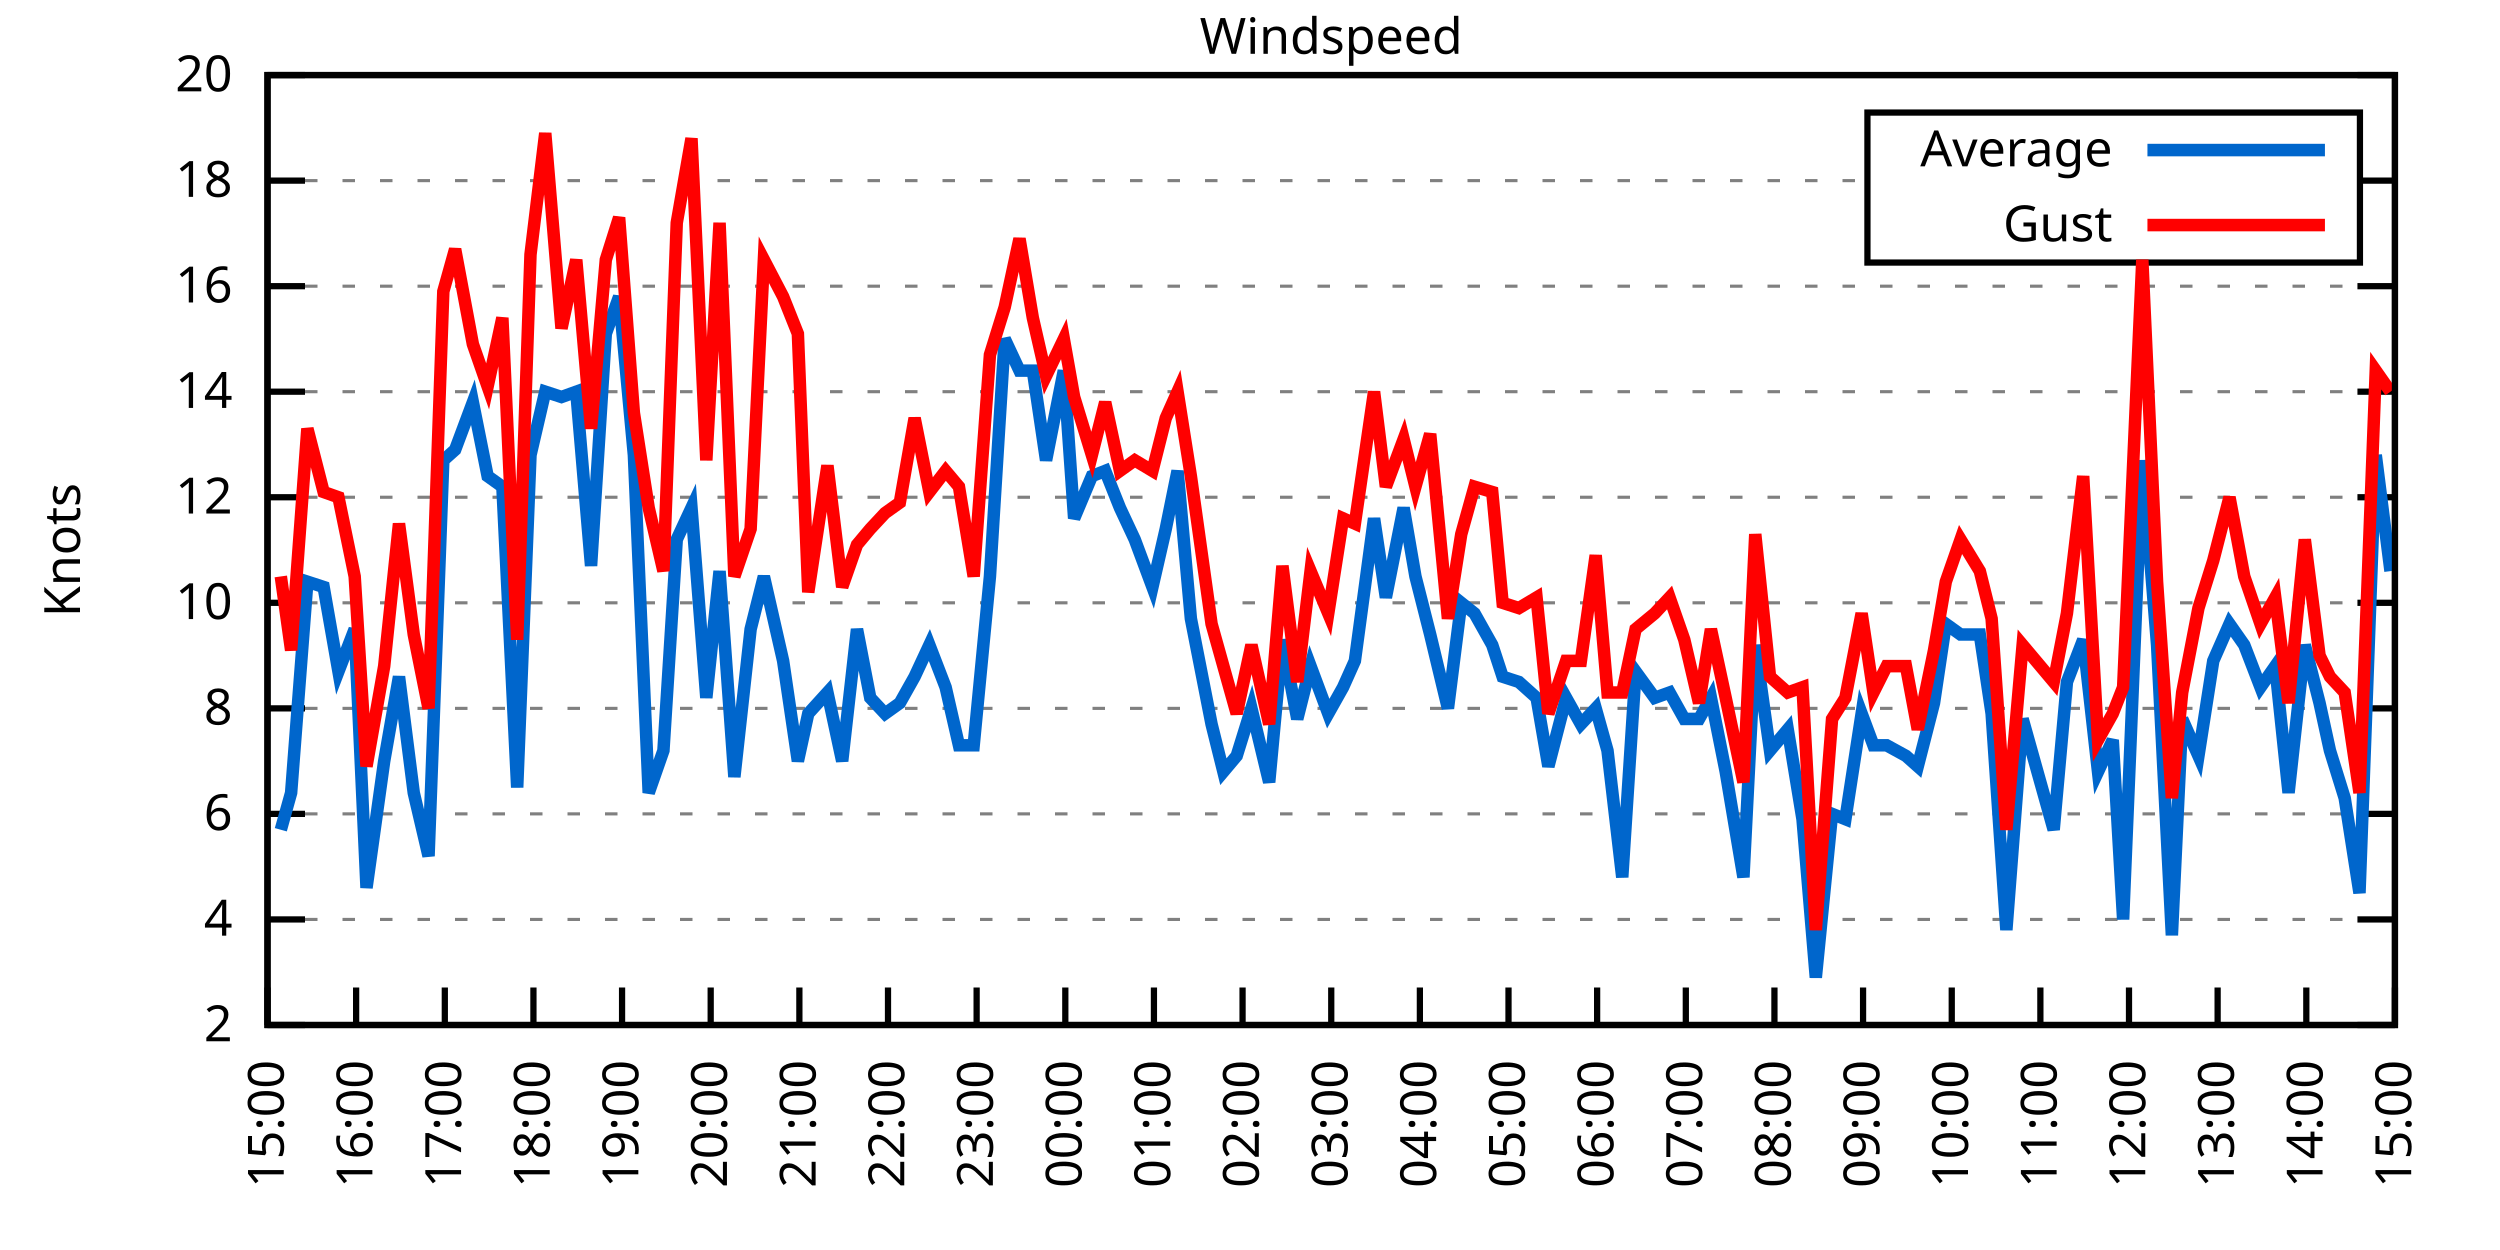
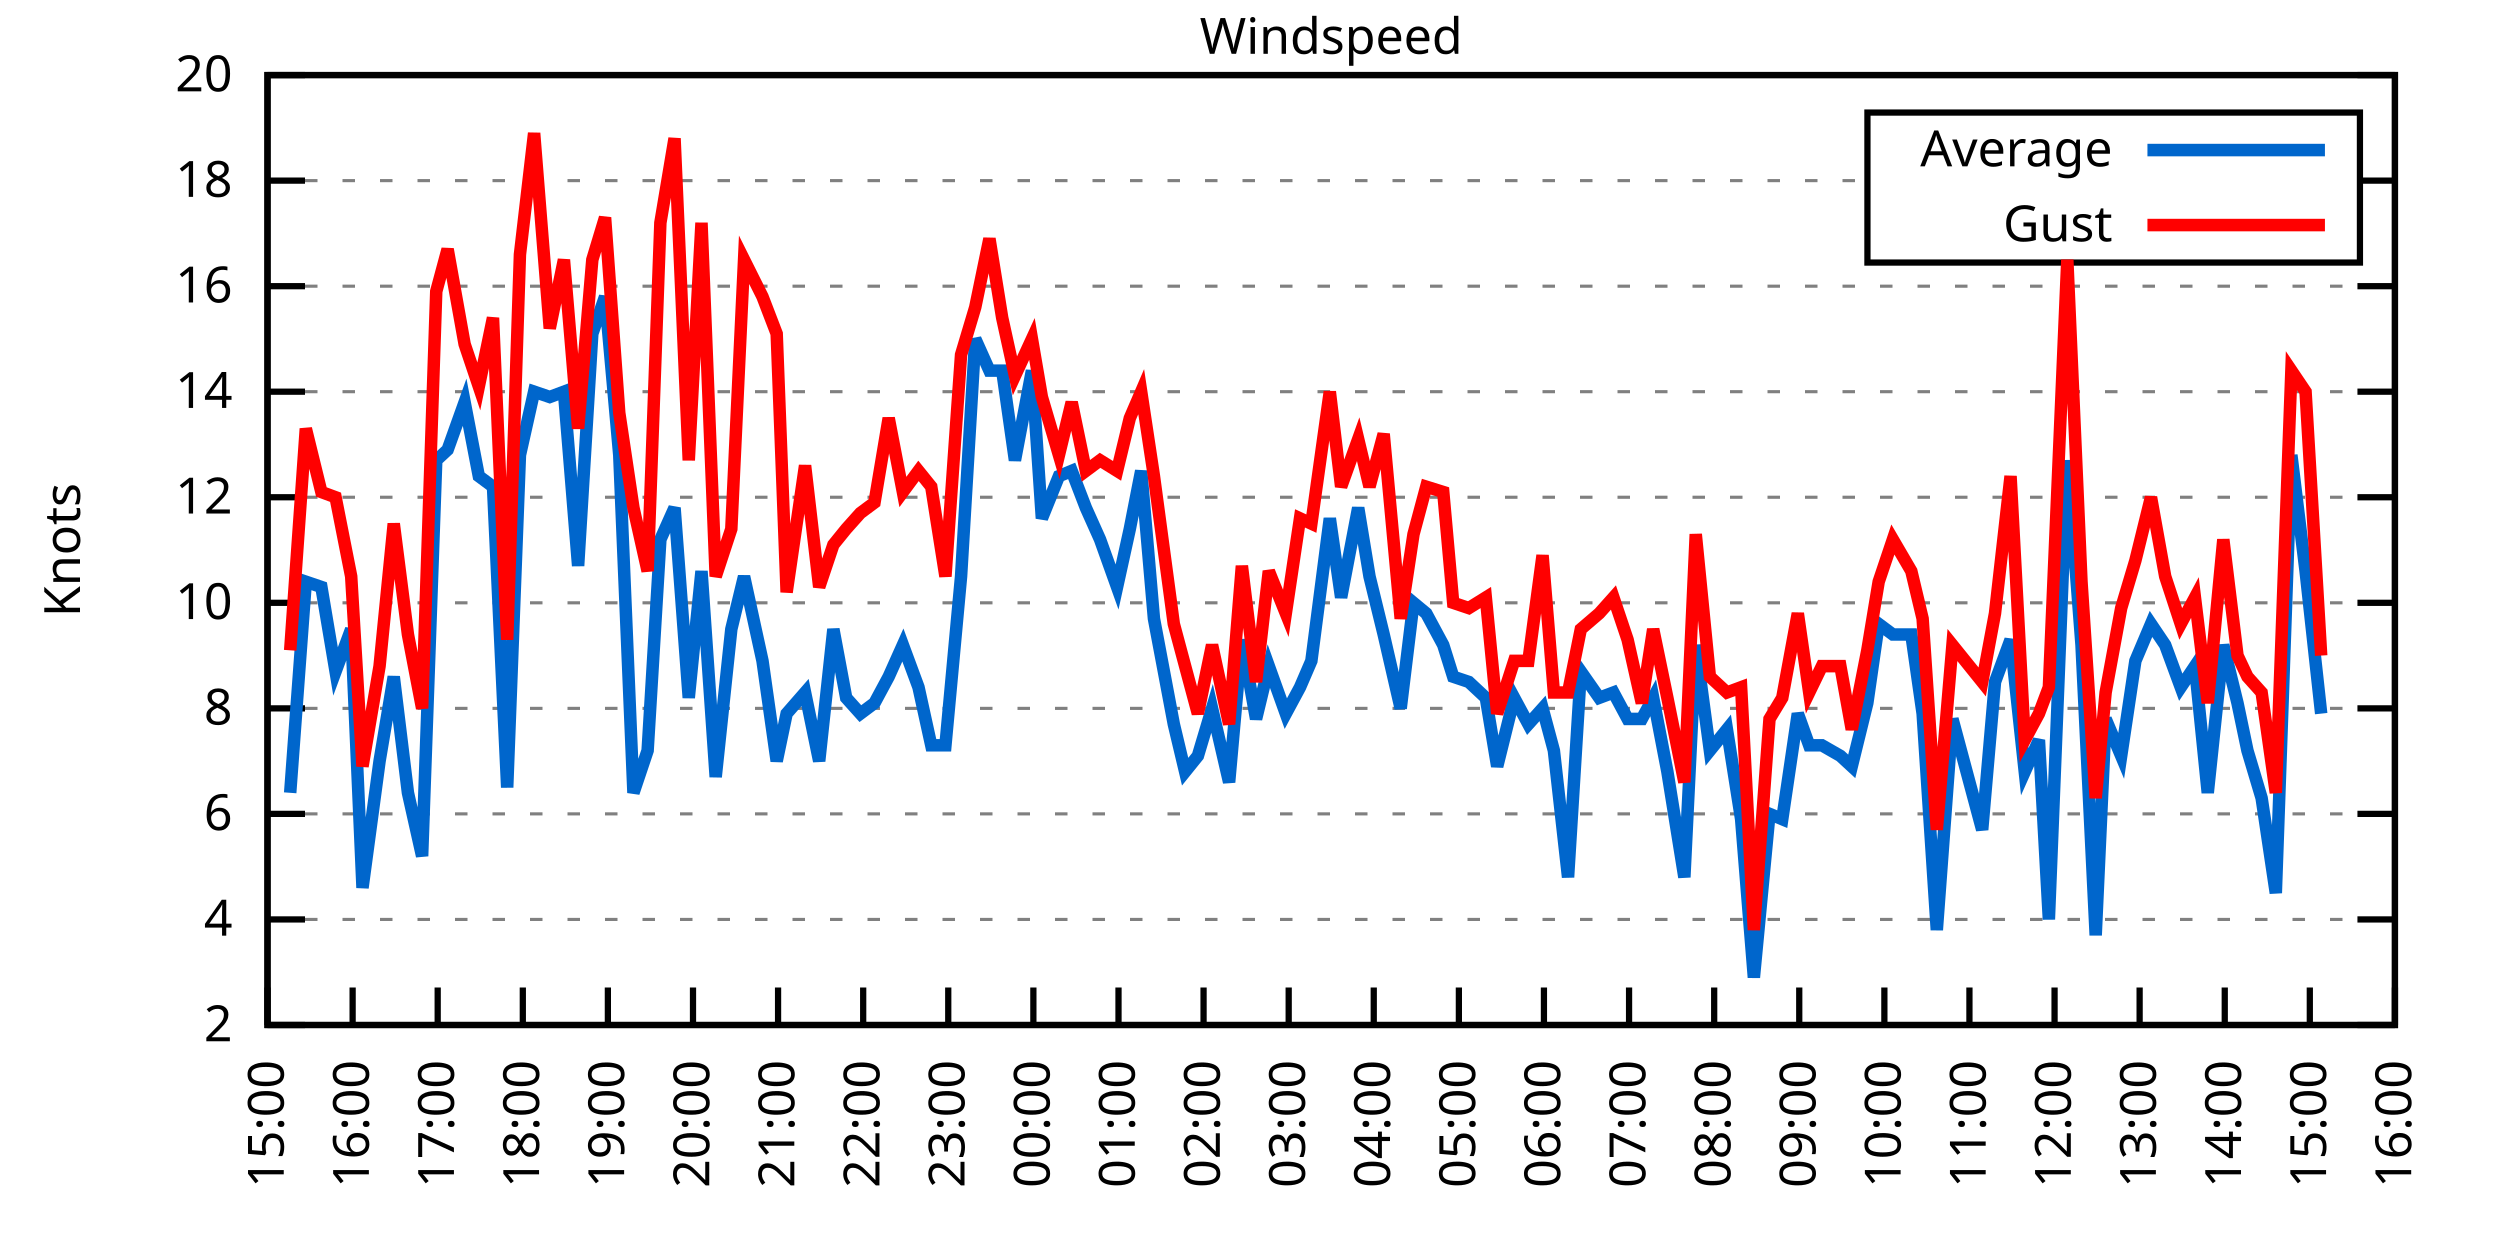
<svg xmlns="http://www.w3.org/2000/svg" xmlns:xlink="http://www.w3.org/1999/xlink" width="400" height="200" viewBox="0 0 400 200">
  <g id="gnuplot_canvas">
    <rect x="0" y="0" width="400" height="200" fill="none" />
    <defs>
      <circle id="gpDot" r="0.5" stroke-width="0.5" stroke="currentColor" />
      <path id="gpPt0" stroke-width="0.333" stroke="currentColor" d="M-1,0 h2 M0,-1 v2" />
      <path id="gpPt1" stroke-width="0.333" stroke="currentColor" d="M-1,-1 L1,1 M1,-1 L-1,1" />
      <path id="gpPt2" stroke-width="0.333" stroke="currentColor" d="M-1,0 L1,0 M0,-1 L0,1 M-1,-1 L1,1 M-1,1 L1,-1" />
      <rect id="gpPt3" stroke-width="0.333" stroke="currentColor" x="-1" y="-1" width="2" height="2" />
      <rect id="gpPt4" stroke-width="0.333" stroke="currentColor" fill="currentColor" x="-1" y="-1" width="2" height="2" />
      <circle id="gpPt5" stroke-width="0.333" stroke="currentColor" cx="0" cy="0" r="1" />
      <use xlink:href="#gpPt5" id="gpPt6" fill="currentColor" stroke="none" />
      <path id="gpPt7" stroke-width="0.333" stroke="currentColor" d="M0,-1.33 L-1.33,0.67 L1.33,0.67 z" />
      <use xlink:href="#gpPt7" id="gpPt8" fill="currentColor" stroke="none" />
      <use xlink:href="#gpPt7" id="gpPt9" stroke="currentColor" transform="rotate(180)" />
      <use xlink:href="#gpPt9" id="gpPt10" fill="currentColor" stroke="none" />
      <use xlink:href="#gpPt3" id="gpPt11" stroke="currentColor" transform="rotate(45)" />
      <use xlink:href="#gpPt11" id="gpPt12" fill="currentColor" stroke="none" />
      <path id="gpPt13" stroke-width="0.333" stroke="currentColor" d="M0,1.330 L1.265,0.411 L0.782,-1.067 L-0.782,-1.076 L-1.265,0.411 z" />
      <use xlink:href="#gpPt13" id="gpPt14" fill="currentColor" stroke="none" />
      <filter id="textbox" filterUnits="objectBoundingBox" x="0" y="0" height="1" width="1">
        <feFlood flood-color="white" flood-opacity="1" result="bgnd" />
        <feComposite in="SourceGraphic" in2="bgnd" operator="atop" />
      </filter>
      <filter id="greybox" filterUnits="objectBoundingBox" x="0" y="0" height="1" width="1">
        <feFlood flood-color="lightgrey" flood-opacity="1" result="grey" />
        <feComposite in="SourceGraphic" in2="grey" operator="atop" />
      </filter>
    </defs>
    <g fill="none" color="white" stroke="currentColor" stroke-width="1.00" stroke-linecap="butt" stroke-linejoin="miter">
</g>
    <g fill="none" color="black" stroke="currentColor" stroke-width="1.00" stroke-linecap="butt" stroke-linejoin="miter">
      <g stroke="none" shape-rendering="crispEdges">
        <polygon fill="rgb(255, 255, 255)" points="42.80,164.00 383.18,164.00 383.18,12.02 42.80,12.02 " />
      </g>
    </g>
    <g fill="none" color="black" stroke="currentColor" stroke-width="1.00" stroke-linecap="butt" stroke-linejoin="miter">
</g>
    <g fill="none" color="black" stroke="black" stroke-width="0.50" stroke-linecap="butt" stroke-linejoin="miter">
</g>
    <g fill="none" color="gray" stroke="currentColor" stroke-width="0.50" stroke-linecap="butt" stroke-linejoin="miter">
      <path stroke="gray" stroke-dasharray="2,4" class="gridline" d="M42.80,164.00 L383.19,164.00  " />
    </g>
    <g fill="none" color="gray" stroke="gray" stroke-width="1.00" stroke-linecap="butt" stroke-linejoin="miter">
</g>
    <g fill="none" color="black" stroke="currentColor" stroke-width="1.00" stroke-linecap="butt" stroke-linejoin="miter">
      <path stroke="black" d="M42.80,164.00 L48.80,164.00 M383.19,164.00 L377.19,164.00  " />
      <g transform="translate(37.20,166.60)" stroke="none" fill="black" font-family="Sans" font-size="8.00" text-anchor="end">
        <text>
          <tspan font-family="Sans"> 2</tspan>
        </text>
      </g>
    </g>
    <g fill="none" color="black" stroke="currentColor" stroke-width="1.00" stroke-linecap="butt" stroke-linejoin="miter">
</g>
    <g fill="none" color="black" stroke="black" stroke-width="0.50" stroke-linecap="butt" stroke-linejoin="miter">
</g>
    <g fill="none" color="gray" stroke="currentColor" stroke-width="0.50" stroke-linecap="butt" stroke-linejoin="miter">
      <path stroke="gray" stroke-dasharray="2,4" class="gridline" d="M42.80,147.11 L383.19,147.11  " />
    </g>
    <g fill="none" color="gray" stroke="gray" stroke-width="1.00" stroke-linecap="butt" stroke-linejoin="miter">
</g>
    <g fill="none" color="black" stroke="currentColor" stroke-width="1.00" stroke-linecap="butt" stroke-linejoin="miter">
      <path stroke="black" d="M42.80,147.11 L48.80,147.11 M383.19,147.11 L377.19,147.11  " />
      <g transform="translate(37.20,149.71)" stroke="none" fill="black" font-family="Sans" font-size="8.00" text-anchor="end">
        <text>
          <tspan font-family="Sans"> 4</tspan>
        </text>
      </g>
    </g>
    <g fill="none" color="black" stroke="currentColor" stroke-width="1.00" stroke-linecap="butt" stroke-linejoin="miter">
</g>
    <g fill="none" color="black" stroke="black" stroke-width="0.50" stroke-linecap="butt" stroke-linejoin="miter">
</g>
    <g fill="none" color="gray" stroke="currentColor" stroke-width="0.50" stroke-linecap="butt" stroke-linejoin="miter">
      <path stroke="gray" stroke-dasharray="2,4" class="gridline" d="M42.80,130.22 L383.19,130.22  " />
    </g>
    <g fill="none" color="gray" stroke="gray" stroke-width="1.00" stroke-linecap="butt" stroke-linejoin="miter">
</g>
    <g fill="none" color="black" stroke="currentColor" stroke-width="1.00" stroke-linecap="butt" stroke-linejoin="miter">
      <path stroke="black" d="M42.80,130.22 L48.80,130.22 M383.19,130.22 L377.19,130.22  " />
      <g transform="translate(37.20,132.82)" stroke="none" fill="black" font-family="Sans" font-size="8.00" text-anchor="end">
        <text>
          <tspan font-family="Sans"> 6</tspan>
        </text>
      </g>
    </g>
    <g fill="none" color="black" stroke="currentColor" stroke-width="1.00" stroke-linecap="butt" stroke-linejoin="miter">
</g>
    <g fill="none" color="black" stroke="black" stroke-width="0.50" stroke-linecap="butt" stroke-linejoin="miter">
</g>
    <g fill="none" color="gray" stroke="currentColor" stroke-width="0.50" stroke-linecap="butt" stroke-linejoin="miter">
      <path stroke="gray" stroke-dasharray="2,4" class="gridline" d="M42.80,113.34 L383.19,113.34  " />
    </g>
    <g fill="none" color="gray" stroke="gray" stroke-width="1.00" stroke-linecap="butt" stroke-linejoin="miter">
</g>
    <g fill="none" color="black" stroke="currentColor" stroke-width="1.00" stroke-linecap="butt" stroke-linejoin="miter">
      <path stroke="black" d="M42.80,113.34 L48.80,113.34 M383.19,113.34 L377.19,113.34  " />
      <g transform="translate(37.20,115.94)" stroke="none" fill="black" font-family="Sans" font-size="8.00" text-anchor="end">
        <text>
          <tspan font-family="Sans"> 8</tspan>
        </text>
      </g>
    </g>
    <g fill="none" color="black" stroke="currentColor" stroke-width="1.00" stroke-linecap="butt" stroke-linejoin="miter">
</g>
    <g fill="none" color="black" stroke="black" stroke-width="0.50" stroke-linecap="butt" stroke-linejoin="miter">
</g>
    <g fill="none" color="gray" stroke="currentColor" stroke-width="0.50" stroke-linecap="butt" stroke-linejoin="miter">
      <path stroke="gray" stroke-dasharray="2,4" class="gridline" d="M42.80,96.45 L383.19,96.45  " />
    </g>
    <g fill="none" color="gray" stroke="gray" stroke-width="1.00" stroke-linecap="butt" stroke-linejoin="miter">
</g>
    <g fill="none" color="black" stroke="currentColor" stroke-width="1.00" stroke-linecap="butt" stroke-linejoin="miter">
      <path stroke="black" d="M42.80,96.45 L48.80,96.45 M383.19,96.45 L377.19,96.45  " />
      <g transform="translate(37.20,99.05)" stroke="none" fill="black" font-family="Sans" font-size="8.00" text-anchor="end">
        <text>
          <tspan font-family="Sans"> 10</tspan>
        </text>
      </g>
    </g>
    <g fill="none" color="black" stroke="currentColor" stroke-width="1.00" stroke-linecap="butt" stroke-linejoin="miter">
</g>
    <g fill="none" color="black" stroke="black" stroke-width="0.50" stroke-linecap="butt" stroke-linejoin="miter">
</g>
    <g fill="none" color="gray" stroke="currentColor" stroke-width="0.50" stroke-linecap="butt" stroke-linejoin="miter">
      <path stroke="gray" stroke-dasharray="2,4" class="gridline" d="M42.80,79.56 L383.19,79.56  " />
    </g>
    <g fill="none" color="gray" stroke="gray" stroke-width="1.00" stroke-linecap="butt" stroke-linejoin="miter">
</g>
    <g fill="none" color="black" stroke="currentColor" stroke-width="1.00" stroke-linecap="butt" stroke-linejoin="miter">
      <path stroke="black" d="M42.80,79.56 L48.80,79.56 M383.19,79.56 L377.19,79.56  " />
      <g transform="translate(37.20,82.16)" stroke="none" fill="black" font-family="Sans" font-size="8.00" text-anchor="end">
        <text>
          <tspan font-family="Sans"> 12</tspan>
        </text>
      </g>
    </g>
    <g fill="none" color="black" stroke="currentColor" stroke-width="1.00" stroke-linecap="butt" stroke-linejoin="miter">
</g>
    <g fill="none" color="black" stroke="black" stroke-width="0.50" stroke-linecap="butt" stroke-linejoin="miter">
</g>
    <g fill="none" color="gray" stroke="currentColor" stroke-width="0.50" stroke-linecap="butt" stroke-linejoin="miter">
      <path stroke="gray" stroke-dasharray="2,4" class="gridline" d="M42.80,62.67 L383.19,62.67  " />
    </g>
    <g fill="none" color="gray" stroke="gray" stroke-width="1.00" stroke-linecap="butt" stroke-linejoin="miter">
</g>
    <g fill="none" color="black" stroke="currentColor" stroke-width="1.00" stroke-linecap="butt" stroke-linejoin="miter">
      <path stroke="black" d="M42.80,62.67 L48.80,62.67 M383.19,62.67 L377.19,62.67  " />
      <g transform="translate(37.20,65.27)" stroke="none" fill="black" font-family="Sans" font-size="8.00" text-anchor="end">
        <text>
          <tspan font-family="Sans"> 14</tspan>
        </text>
      </g>
    </g>
    <g fill="none" color="black" stroke="currentColor" stroke-width="1.00" stroke-linecap="butt" stroke-linejoin="miter">
</g>
    <g fill="none" color="black" stroke="black" stroke-width="0.50" stroke-linecap="butt" stroke-linejoin="miter">
</g>
    <g fill="none" color="gray" stroke="currentColor" stroke-width="0.50" stroke-linecap="butt" stroke-linejoin="miter">
      <path stroke="gray" stroke-dasharray="2,4" class="gridline" d="M42.80,45.79 L383.19,45.79  " />
    </g>
    <g fill="none" color="gray" stroke="gray" stroke-width="1.00" stroke-linecap="butt" stroke-linejoin="miter">
</g>
    <g fill="none" color="black" stroke="currentColor" stroke-width="1.00" stroke-linecap="butt" stroke-linejoin="miter">
      <path stroke="black" d="M42.80,45.79 L48.80,45.79 M383.19,45.79 L377.19,45.79  " />
      <g transform="translate(37.20,48.39)" stroke="none" fill="black" font-family="Sans" font-size="8.00" text-anchor="end">
        <text>
          <tspan font-family="Sans"> 16</tspan>
        </text>
      </g>
    </g>
    <g fill="none" color="black" stroke="currentColor" stroke-width="1.00" stroke-linecap="butt" stroke-linejoin="miter">
</g>
    <g fill="none" color="black" stroke="black" stroke-width="0.50" stroke-linecap="butt" stroke-linejoin="miter">
</g>
    <g fill="none" color="gray" stroke="currentColor" stroke-width="0.50" stroke-linecap="butt" stroke-linejoin="miter">
      <path stroke="gray" stroke-dasharray="2,4" class="gridline" d="M42.80,28.90 L298.79,28.90 M377.59,28.90 L383.19,28.90  " />
    </g>
    <g fill="none" color="gray" stroke="gray" stroke-width="1.00" stroke-linecap="butt" stroke-linejoin="miter">
</g>
    <g fill="none" color="black" stroke="currentColor" stroke-width="1.00" stroke-linecap="butt" stroke-linejoin="miter">
      <path stroke="black" d="M42.80,28.90 L48.80,28.90 M383.19,28.90 L377.19,28.90  " />
      <g transform="translate(37.20,31.50)" stroke="none" fill="black" font-family="Sans" font-size="8.00" text-anchor="end">
        <text>
          <tspan font-family="Sans"> 18</tspan>
        </text>
      </g>
    </g>
    <g fill="none" color="black" stroke="currentColor" stroke-width="1.00" stroke-linecap="butt" stroke-linejoin="miter">
</g>
    <g fill="none" color="black" stroke="black" stroke-width="0.50" stroke-linecap="butt" stroke-linejoin="miter">
</g>
    <g fill="none" color="gray" stroke="currentColor" stroke-width="0.50" stroke-linecap="butt" stroke-linejoin="miter">
      <path stroke="gray" stroke-dasharray="2,4" class="gridline" d="M42.80,12.01 L383.19,12.01  " />
    </g>
    <g fill="none" color="gray" stroke="gray" stroke-width="1.00" stroke-linecap="butt" stroke-linejoin="miter">
</g>
    <g fill="none" color="black" stroke="currentColor" stroke-width="1.00" stroke-linecap="butt" stroke-linejoin="miter">
      <path stroke="black" d="M42.80,12.01 L48.80,12.01 M383.19,12.01 L377.19,12.01  " />
      <g transform="translate(37.20,14.61)" stroke="none" fill="black" font-family="Sans" font-size="8.00" text-anchor="end">
        <text>
          <tspan font-family="Sans"> 20</tspan>
        </text>
      </g>
    </g>
    <g fill="none" color="black" stroke="currentColor" stroke-width="1.00" stroke-linecap="butt" stroke-linejoin="miter">
      <path stroke="black" d="M42.80,164.00 L42.80,158.00  " />
      <g transform="translate(45.40,169.60) rotate(270.00)" stroke="none" fill="black" font-family="Sans" font-size="8.00" text-anchor="end">
        <text>
          <tspan font-family="Sans">15:00</tspan>
        </text>
      </g>
    </g>
    <g fill="none" color="black" stroke="currentColor" stroke-width="1.00" stroke-linecap="butt" stroke-linejoin="miter">
-       <path stroke="black" d="M56.98,164.00 L56.98,158.00  " />
-       <g transform="translate(59.58,169.60) rotate(270.00)" stroke="none" fill="black" font-family="Sans" font-size="8.00" text-anchor="end">
+       <path stroke="black" d="M56.42,164.00 L56.42,158.00  " />
+       <g transform="translate(59.02,169.60) rotate(270.00)" stroke="none" fill="black" font-family="Sans" font-size="8.00" text-anchor="end">
        <text>
          <tspan font-family="Sans">16:00</tspan>
        </text>
      </g>
    </g>
    <g fill="none" color="black" stroke="currentColor" stroke-width="1.00" stroke-linecap="butt" stroke-linejoin="miter">
-       <path stroke="black" d="M71.17,164.00 L71.17,158.00  " />
-       <g transform="translate(73.77,169.60) rotate(270.00)" stroke="none" fill="black" font-family="Sans" font-size="8.00" text-anchor="end">
+       <path stroke="black" d="M70.03,164.00 L70.03,158.00  " />
+       <g transform="translate(72.63,169.60) rotate(270.00)" stroke="none" fill="black" font-family="Sans" font-size="8.00" text-anchor="end">
        <text>
          <tspan font-family="Sans">17:00</tspan>
        </text>
      </g>
    </g>
    <g fill="none" color="black" stroke="currentColor" stroke-width="1.00" stroke-linecap="butt" stroke-linejoin="miter">
-       <path stroke="black" d="M85.35,164.00 L85.35,158.00  " />
-       <g transform="translate(87.95,169.60) rotate(270.00)" stroke="none" fill="black" font-family="Sans" font-size="8.00" text-anchor="end">
+       <path stroke="black" d="M83.65,164.00 L83.65,158.00  " />
+       <g transform="translate(86.25,169.60) rotate(270.00)" stroke="none" fill="black" font-family="Sans" font-size="8.00" text-anchor="end">
        <text>
          <tspan font-family="Sans">18:00</tspan>
        </text>
      </g>
    </g>
    <g fill="none" color="black" stroke="currentColor" stroke-width="1.00" stroke-linecap="butt" stroke-linejoin="miter">
-       <path stroke="black" d="M99.53,164.00 L99.53,158.00  " />
-       <g transform="translate(102.13,169.60) rotate(270.00)" stroke="none" fill="black" font-family="Sans" font-size="8.00" text-anchor="end">
+       <path stroke="black" d="M97.26,164.00 L97.26,158.00  " />
+       <g transform="translate(99.86,169.60) rotate(270.00)" stroke="none" fill="black" font-family="Sans" font-size="8.00" text-anchor="end">
        <text>
          <tspan font-family="Sans">19:00</tspan>
        </text>
      </g>
    </g>
    <g fill="none" color="black" stroke="currentColor" stroke-width="1.00" stroke-linecap="butt" stroke-linejoin="miter">
-       <path stroke="black" d="M113.71,164.00 L113.71,158.00  " />
-       <g transform="translate(116.31,169.60) rotate(270.00)" stroke="none" fill="black" font-family="Sans" font-size="8.00" text-anchor="end">
+       <path stroke="black" d="M110.88,164.00 L110.88,158.00  " />
+       <g transform="translate(113.48,169.60) rotate(270.00)" stroke="none" fill="black" font-family="Sans" font-size="8.00" text-anchor="end">
        <text>
          <tspan font-family="Sans">20:00</tspan>
        </text>
      </g>
    </g>
    <g fill="none" color="black" stroke="currentColor" stroke-width="1.00" stroke-linecap="butt" stroke-linejoin="miter">
-       <path stroke="black" d="M127.90,164.00 L127.90,158.00  " />
-       <g transform="translate(130.50,169.60) rotate(270.00)" stroke="none" fill="black" font-family="Sans" font-size="8.00" text-anchor="end">
+       <path stroke="black" d="M124.49,164.00 L124.49,158.00  " />
+       <g transform="translate(127.09,169.60) rotate(270.00)" stroke="none" fill="black" font-family="Sans" font-size="8.00" text-anchor="end">
        <text>
          <tspan font-family="Sans">21:00</tspan>
        </text>
      </g>
    </g>
    <g fill="none" color="black" stroke="currentColor" stroke-width="1.00" stroke-linecap="butt" stroke-linejoin="miter">
-       <path stroke="black" d="M142.08,164.00 L142.08,158.00  " />
-       <g transform="translate(144.68,169.60) rotate(270.00)" stroke="none" fill="black" font-family="Sans" font-size="8.00" text-anchor="end">
+       <path stroke="black" d="M138.11,164.00 L138.11,158.00  " />
+       <g transform="translate(140.71,169.60) rotate(270.00)" stroke="none" fill="black" font-family="Sans" font-size="8.00" text-anchor="end">
        <text>
          <tspan font-family="Sans">22:00</tspan>
        </text>
      </g>
    </g>
    <g fill="none" color="black" stroke="currentColor" stroke-width="1.00" stroke-linecap="butt" stroke-linejoin="miter">
-       <path stroke="black" d="M156.26,164.00 L156.26,158.00  " />
-       <g transform="translate(158.86,169.60) rotate(270.00)" stroke="none" fill="black" font-family="Sans" font-size="8.00" text-anchor="end">
+       <path stroke="black" d="M151.72,164.00 L151.72,158.00  " />
+       <g transform="translate(154.32,169.60) rotate(270.00)" stroke="none" fill="black" font-family="Sans" font-size="8.00" text-anchor="end">
        <text>
          <tspan font-family="Sans">23:00</tspan>
        </text>
      </g>
    </g>
    <g fill="none" color="black" stroke="currentColor" stroke-width="1.00" stroke-linecap="butt" stroke-linejoin="miter">
-       <path stroke="black" d="M170.45,164.00 L170.45,158.00  " />
-       <g transform="translate(173.05,169.60) rotate(270.00)" stroke="none" fill="black" font-family="Sans" font-size="8.00" text-anchor="end">
+       <path stroke="black" d="M165.34,164.00 L165.34,158.00  " />
+       <g transform="translate(167.94,169.60) rotate(270.00)" stroke="none" fill="black" font-family="Sans" font-size="8.00" text-anchor="end">
        <text>
          <tspan font-family="Sans">00:00</tspan>
        </text>
      </g>
    </g>
    <g fill="none" color="black" stroke="currentColor" stroke-width="1.00" stroke-linecap="butt" stroke-linejoin="miter">
-       <path stroke="black" d="M184.63,164.00 L184.63,158.00  " />
-       <g transform="translate(187.23,169.60) rotate(270.00)" stroke="none" fill="black" font-family="Sans" font-size="8.00" text-anchor="end">
+       <path stroke="black" d="M178.96,164.00 L178.96,158.00  " />
+       <g transform="translate(181.56,169.60) rotate(270.00)" stroke="none" fill="black" font-family="Sans" font-size="8.00" text-anchor="end">
        <text>
          <tspan font-family="Sans">01:00</tspan>
        </text>
      </g>
    </g>
    <g fill="none" color="black" stroke="currentColor" stroke-width="1.00" stroke-linecap="butt" stroke-linejoin="miter">
-       <path stroke="black" d="M198.81,164.00 L198.81,158.00  " />
-       <g transform="translate(201.41,169.60) rotate(270.00)" stroke="none" fill="black" font-family="Sans" font-size="8.00" text-anchor="end">
+       <path stroke="black" d="M192.57,164.00 L192.57,158.00  " />
+       <g transform="translate(195.17,169.60) rotate(270.00)" stroke="none" fill="black" font-family="Sans" font-size="8.00" text-anchor="end">
        <text>
          <tspan font-family="Sans">02:00</tspan>
        </text>
      </g>
    </g>
    <g fill="none" color="black" stroke="currentColor" stroke-width="1.00" stroke-linecap="butt" stroke-linejoin="miter">
-       <path stroke="black" d="M213.00,164.00 L213.00,158.00  " />
-       <g transform="translate(215.60,169.60) rotate(270.00)" stroke="none" fill="black" font-family="Sans" font-size="8.00" text-anchor="end">
+       <path stroke="black" d="M206.19,164.00 L206.19,158.00  " />
+       <g transform="translate(208.79,169.60) rotate(270.00)" stroke="none" fill="black" font-family="Sans" font-size="8.00" text-anchor="end">
        <text>
          <tspan font-family="Sans">03:00</tspan>
        </text>
      </g>
    </g>
    <g fill="none" color="black" stroke="currentColor" stroke-width="1.00" stroke-linecap="butt" stroke-linejoin="miter">
-       <path stroke="black" d="M227.18,164.00 L227.18,158.00  " />
-       <g transform="translate(229.78,169.60) rotate(270.00)" stroke="none" fill="black" font-family="Sans" font-size="8.00" text-anchor="end">
+       <path stroke="black" d="M219.80,164.00 L219.80,158.00  " />
+       <g transform="translate(222.40,169.60) rotate(270.00)" stroke="none" fill="black" font-family="Sans" font-size="8.00" text-anchor="end">
        <text>
          <tspan font-family="Sans">04:00</tspan>
        </text>
      </g>
    </g>
    <g fill="none" color="black" stroke="currentColor" stroke-width="1.00" stroke-linecap="butt" stroke-linejoin="miter">
-       <path stroke="black" d="M241.36,164.00 L241.36,158.00  " />
-       <g transform="translate(243.96,169.60) rotate(270.00)" stroke="none" fill="black" font-family="Sans" font-size="8.00" text-anchor="end">
+       <path stroke="black" d="M233.42,164.00 L233.42,158.00  " />
+       <g transform="translate(236.02,169.60) rotate(270.00)" stroke="none" fill="black" font-family="Sans" font-size="8.00" text-anchor="end">
        <text>
          <tspan font-family="Sans">05:00</tspan>
        </text>
      </g>
    </g>
    <g fill="none" color="black" stroke="currentColor" stroke-width="1.00" stroke-linecap="butt" stroke-linejoin="miter">
-       <path stroke="black" d="M255.54,164.00 L255.54,158.00  " />
-       <g transform="translate(258.14,169.60) rotate(270.00)" stroke="none" fill="black" font-family="Sans" font-size="8.00" text-anchor="end">
+       <path stroke="black" d="M247.03,164.00 L247.03,158.00  " />
+       <g transform="translate(249.63,169.60) rotate(270.00)" stroke="none" fill="black" font-family="Sans" font-size="8.00" text-anchor="end">
        <text>
          <tspan font-family="Sans">06:00</tspan>
        </text>
      </g>
    </g>
    <g fill="none" color="black" stroke="currentColor" stroke-width="1.00" stroke-linecap="butt" stroke-linejoin="miter">
-       <path stroke="black" d="M269.73,164.00 L269.73,158.00  " />
-       <g transform="translate(272.33,169.60) rotate(270.00)" stroke="none" fill="black" font-family="Sans" font-size="8.00" text-anchor="end">
+       <path stroke="black" d="M260.65,164.00 L260.65,158.00  " />
+       <g transform="translate(263.25,169.60) rotate(270.00)" stroke="none" fill="black" font-family="Sans" font-size="8.00" text-anchor="end">
        <text>
          <tspan font-family="Sans">07:00</tspan>
        </text>
      </g>
    </g>
    <g fill="none" color="black" stroke="currentColor" stroke-width="1.00" stroke-linecap="butt" stroke-linejoin="miter">
-       <path stroke="black" d="M283.91,164.00 L283.91,158.00  " />
-       <g transform="translate(286.51,169.60) rotate(270.00)" stroke="none" fill="black" font-family="Sans" font-size="8.00" text-anchor="end">
+       <path stroke="black" d="M274.27,164.00 L274.27,158.00  " />
+       <g transform="translate(276.87,169.60) rotate(270.00)" stroke="none" fill="black" font-family="Sans" font-size="8.00" text-anchor="end">
        <text>
          <tspan font-family="Sans">08:00</tspan>
        </text>
      </g>
    </g>
    <g fill="none" color="black" stroke="currentColor" stroke-width="1.00" stroke-linecap="butt" stroke-linejoin="miter">
-       <path stroke="black" d="M298.09,164.00 L298.09,158.00  " />
-       <g transform="translate(300.69,169.60) rotate(270.00)" stroke="none" fill="black" font-family="Sans" font-size="8.00" text-anchor="end">
+       <path stroke="black" d="M287.88,164.00 L287.88,158.00  " />
+       <g transform="translate(290.48,169.60) rotate(270.00)" stroke="none" fill="black" font-family="Sans" font-size="8.00" text-anchor="end">
        <text>
          <tspan font-family="Sans">09:00</tspan>
        </text>
      </g>
    </g>
    <g fill="none" color="black" stroke="currentColor" stroke-width="1.00" stroke-linecap="butt" stroke-linejoin="miter">
-       <path stroke="black" d="M312.28,164.00 L312.28,158.00  " />
-       <g transform="translate(314.88,169.60) rotate(270.00)" stroke="none" fill="black" font-family="Sans" font-size="8.00" text-anchor="end">
+       <path stroke="black" d="M301.50,164.00 L301.50,158.00  " />
+       <g transform="translate(304.10,169.60) rotate(270.00)" stroke="none" fill="black" font-family="Sans" font-size="8.00" text-anchor="end">
        <text>
          <tspan font-family="Sans">10:00</tspan>
        </text>
      </g>
    </g>
    <g fill="none" color="black" stroke="currentColor" stroke-width="1.00" stroke-linecap="butt" stroke-linejoin="miter">
-       <path stroke="black" d="M326.46,164.00 L326.46,158.00  " />
-       <g transform="translate(329.06,169.60) rotate(270.00)" stroke="none" fill="black" font-family="Sans" font-size="8.00" text-anchor="end">
+       <path stroke="black" d="M315.11,164.00 L315.11,158.00  " />
+       <g transform="translate(317.71,169.60) rotate(270.00)" stroke="none" fill="black" font-family="Sans" font-size="8.00" text-anchor="end">
        <text>
          <tspan font-family="Sans">11:00</tspan>
        </text>
      </g>
    </g>
    <g fill="none" color="black" stroke="currentColor" stroke-width="1.00" stroke-linecap="butt" stroke-linejoin="miter">
-       <path stroke="black" d="M340.64,164.00 L340.64,158.00  " />
-       <g transform="translate(343.24,169.60) rotate(270.00)" stroke="none" fill="black" font-family="Sans" font-size="8.00" text-anchor="end">
+       <path stroke="black" d="M328.73,164.00 L328.73,158.00  " />
+       <g transform="translate(331.33,169.60) rotate(270.00)" stroke="none" fill="black" font-family="Sans" font-size="8.00" text-anchor="end">
        <text>
          <tspan font-family="Sans">12:00</tspan>
        </text>
      </g>
    </g>
    <g fill="none" color="black" stroke="currentColor" stroke-width="1.00" stroke-linecap="butt" stroke-linejoin="miter">
-       <path stroke="black" d="M354.82,164.00 L354.82,158.00  " />
-       <g transform="translate(357.42,169.60) rotate(270.00)" stroke="none" fill="black" font-family="Sans" font-size="8.00" text-anchor="end">
+       <path stroke="black" d="M342.34,164.00 L342.34,158.00  " />
+       <g transform="translate(344.94,169.60) rotate(270.00)" stroke="none" fill="black" font-family="Sans" font-size="8.00" text-anchor="end">
        <text>
          <tspan font-family="Sans">13:00</tspan>
        </text>
      </g>
    </g>
    <g fill="none" color="black" stroke="currentColor" stroke-width="1.00" stroke-linecap="butt" stroke-linejoin="miter">
-       <path stroke="black" d="M369.01,164.00 L369.01,158.00  " />
-       <g transform="translate(371.61,169.60) rotate(270.00)" stroke="none" fill="black" font-family="Sans" font-size="8.00" text-anchor="end">
+       <path stroke="black" d="M355.96,164.00 L355.96,158.00  " />
+       <g transform="translate(358.56,169.60) rotate(270.00)" stroke="none" fill="black" font-family="Sans" font-size="8.00" text-anchor="end">
        <text>
          <tspan font-family="Sans">14:00</tspan>
+         </text>
+       </g>
+     </g>
+     <g fill="none" color="black" stroke="currentColor" stroke-width="1.00" stroke-linecap="butt" stroke-linejoin="miter">
+       <path stroke="black" d="M369.57,164.00 L369.57,158.00  " />
+       <g transform="translate(372.17,169.60) rotate(270.00)" stroke="none" fill="black" font-family="Sans" font-size="8.00" text-anchor="end">
+         <text>
+           <tspan font-family="Sans">15:00</tspan>
        </text>
      </g>
    </g>
    <g fill="none" color="black" stroke="currentColor" stroke-width="1.00" stroke-linecap="butt" stroke-linejoin="miter">
      <path stroke="black" d="M383.19,164.00 L383.19,158.00  " />
      <g transform="translate(385.79,169.60) rotate(270.00)" stroke="none" fill="black" font-family="Sans" font-size="8.00" text-anchor="end">
        <text>
-           <tspan font-family="Sans">15:00</tspan>
+           <tspan font-family="Sans">16:00</tspan>
        </text>
      </g>
    </g>
    <g fill="none" color="black" stroke="currentColor" stroke-width="1.00" stroke-linecap="butt" stroke-linejoin="miter">
</g>
    <g fill="none" color="black" stroke="currentColor" stroke-width="1.00" stroke-linecap="butt" stroke-linejoin="miter">
      <path stroke="black" d="M42.80,12.01 L42.80,164.00 L383.19,164.00 L383.19,12.01 L42.80,12.01 Z  " />
    </g>
    <g fill="none" color="black" stroke="currentColor" stroke-width="1.00" stroke-linecap="butt" stroke-linejoin="miter">
</g>
    <g fill="none" color="black" stroke="currentColor" stroke-width="1.00" stroke-linecap="butt" stroke-linejoin="miter">
      <path stroke="black" d="M298.79,42.01 L298.79,18.01 L377.59,18.01 L377.59,42.01 L298.79,42.01 Z  " />
    </g>
    <g id="Windspeed_plot_1">
      <g fill="none" color="white" stroke="black" stroke-width="2.00" stroke-linecap="butt" stroke-linejoin="miter">
</g>
      <g fill="none" color="black" stroke="currentColor" stroke-width="2.00" stroke-linecap="butt" stroke-linejoin="miter">
        <g transform="translate(337.99,26.61)" stroke="none" fill="black" font-family="Sans" font-size="8.00" text-anchor="end">
          <text>
            <tspan font-family="Sans">Average</tspan>
          </text>
        </g>
      </g>
      <g fill="none" color="black" stroke="currentColor" stroke-width="2.00" stroke-linecap="butt" stroke-linejoin="miter">
-         <path stroke="rgb(  0, 102, 204)" d="M343.59,24.01 L371.99,24.01 M44.93,132.76 L46.58,126.85 L49.18,93.07 L51.78,93.92 L54.15,107.43 L56.75,100.67   L58.64,142.05 L61.47,121.78 L63.84,108.27 L66.20,126.85 L68.57,136.98 L70.93,73.65 L72.82,71.96 L75.66,64.36   L78.02,76.18 L80.38,77.87 L82.75,126.00 L84.88,72.81 L87.24,62.67 L89.84,63.52 L92.20,62.67 L94.57,90.54   L96.93,53.39 L99.06,47.47 L101.42,72.81 L103.79,126.85 L106.15,120.09 L108.28,86.32 L110.64,81.25 L113.01,111.65   L115.13,91.38 L117.50,124.31 L120.10,100.67 L122.22,92.23 L125.30,105.74 L127.66,121.78 L129.32,114.18 L132.39,110.80   L134.75,121.78 L137.12,100.67 L139.24,111.65 L141.61,114.18 L143.97,112.49 L146.34,108.27 L148.70,103.20 L151.30,109.96   L153.43,119.25 L155.79,119.25 L158.39,92.23 L160.75,54.23 L163.12,59.30 L165.25,59.30 L167.37,73.65 L170.21,59.30   L171.86,82.94 L174.70,76.18 L176.83,75.34 L179.19,81.25 L181.56,86.32 L184.39,93.92 L186.52,84.63 L188.41,75.34   L190.54,98.98 L193.85,115.87 L195.74,123.47 L197.87,120.94 L200.23,113.34 L203.07,125.16 L205.19,102.36 L207.56,115.03   L209.69,106.58 L212.52,114.18 L214.89,109.96 L216.78,105.74 L219.85,82.94 L221.74,95.60 L224.58,81.25 L226.47,92.23   L228.83,101.52 L231.67,113.34 L233.80,96.45 L235.92,98.14 L238.76,103.20 L240.42,108.27 L243.02,109.11 L245.85,111.65   L247.74,122.62 L250.58,111.65 L252.94,115.87 L255.31,113.34 L257.20,120.09 L259.56,140.36 L261.69,107.43 L264.76,111.65   L267.13,110.80 L269.49,115.03 L271.85,115.03 L273.75,111.65 L276.11,123.47 L278.95,140.36 L280.84,103.20 L283.20,120.09   L286.04,116.71 L288.40,131.07 L290.53,156.40 L293.13,130.22 L295.26,131.07 L297.86,114.18 L299.75,119.25 L301.87,119.25   L304.95,120.94 L306.84,122.62 L309.44,112.49 L311.33,99.83 L313.69,101.52 L316.77,101.52 L318.66,114.18 L321.02,148.80   L323.62,115.03 L328.59,132.76 L330.71,109.11 L333.31,102.36 L335.68,123.47 L338.04,118.40 L339.70,147.11 L342.77,73.65   L345.13,103.20 L347.50,149.65 L349.15,115.03 L351.75,120.94 L354.12,105.74 L356.72,99.83 L359.08,103.20 L361.68,109.96   L364.04,106.58 L366.17,126.85 L368.77,103.20 L371.13,112.49 L372.79,120.09 L375.15,127.69 L377.52,142.89 L380.12,72.81   L382.48,91.38  " />
+         <path stroke="rgb(  0, 102, 204)" d="M343.59,24.01 L371.99,24.01 M46.43,126.85 L48.93,93.07 L51.42,93.92 L53.69,107.43 L56.19,100.67 L58.00,142.05   L60.73,121.78 L63.00,108.27 L65.27,126.85 L67.54,136.98 L69.80,73.65 L71.62,71.96 L74.34,64.36 L76.61,76.18   L78.88,77.87 L81.15,126.00 L83.19,72.81 L85.46,62.67 L87.96,63.52 L90.23,62.67 L92.50,90.54 L94.77,53.39   L96.81,47.47 L99.08,72.81 L101.35,126.85 L103.62,120.09 L105.66,86.32 L107.93,81.25 L110.20,111.65 L112.24,91.38   L114.51,124.31 L117.01,100.67 L119.05,92.23 L122.00,105.74 L124.27,121.78 L125.86,114.18 L128.81,110.80 L131.07,121.78   L133.34,100.67 L135.39,111.65 L137.66,114.18 L139.92,112.49 L142.19,108.27 L144.46,103.20 L146.96,109.96 L149.00,119.25   L151.27,119.25 L153.77,92.23 L156.04,54.23 L158.31,59.30 L160.35,59.30 L162.39,73.65 L165.11,59.30 L166.70,82.94   L169.43,76.18 L171.47,75.34 L173.74,81.25 L176.01,86.32 L178.73,93.92 L180.77,84.63 L182.59,75.34 L184.63,98.98   L187.81,115.87 L189.62,123.47 L191.66,120.94 L193.93,113.34 L196.66,125.16 L198.70,102.36 L200.97,115.03 L203.01,106.58   L205.73,114.18 L208.00,109.96 L209.82,105.74 L212.77,82.94 L214.58,95.60 L217.31,81.25 L219.12,92.23 L221.39,101.52   L224.11,113.34 L226.16,96.45 L228.20,98.14 L230.92,103.20 L232.51,108.27 L235.01,109.11 L237.73,111.65 L239.55,122.62   L242.27,111.65 L244.54,115.87 L246.81,113.34 L248.62,120.09 L250.89,140.36 L252.93,107.43 L255.88,111.65 L258.15,110.80   L260.42,115.03 L262.69,115.03 L264.51,111.65 L266.78,123.47 L269.50,140.36 L271.32,103.20 L273.58,120.09 L276.31,116.71   L278.58,131.07 L280.62,156.40 L283.12,130.22 L285.16,131.07 L287.65,114.18 L289.47,119.25 L291.51,119.25 L294.46,120.94   L296.28,122.62 L298.77,112.49 L300.59,99.83 L302.86,101.52 L305.81,101.52 L307.62,114.18 L309.89,148.80 L312.39,115.03   L317.15,132.76 L319.20,109.11 L321.69,102.36 L323.96,123.47 L326.23,118.40 L327.82,147.11 L330.77,73.65 L333.04,103.20   L335.31,149.65 L336.90,115.03 L339.39,120.94 L341.66,105.74 L344.16,99.83 L346.43,103.20 L348.92,109.96 L351.19,106.58   L353.24,126.85 L355.73,103.20 L358.00,112.49 L359.59,120.09 L361.86,127.69 L364.13,142.89 L366.62,72.81 L368.89,91.38   L371.39,114.18  " />
      </g>
    </g>
    <g id="Windspeed_plot_2">
      <g fill="none" color="black" stroke="currentColor" stroke-width="2.00" stroke-linecap="butt" stroke-linejoin="miter">
        <g transform="translate(337.99,38.61)" stroke="none" fill="black" font-family="Sans" font-size="8.00" text-anchor="end">
          <text>
            <tspan font-family="Sans">Gust</tspan>
          </text>
        </g>
      </g>
      <g fill="none" color="black" stroke="currentColor" stroke-width="2.00" stroke-linecap="butt" stroke-linejoin="miter">
-         <path stroke="rgb(255,   0,   0)" d="M343.59,36.01 L371.99,36.01 M44.93,92.23 L46.58,104.05 L49.18,68.58 L51.78,78.72 L54.15,79.56 L56.75,92.23   L58.64,122.62 L61.47,106.58 L63.84,83.78 L66.20,101.52 L68.57,113.34 L70.93,46.63 L72.82,39.87 L75.66,55.07   L78.02,61.83 L80.38,50.85 L82.75,102.36 L84.88,40.72 L87.24,21.30 L89.84,52.54 L92.20,41.56 L94.57,68.58   L96.93,41.56 L99.06,34.81 L101.42,66.05 L103.79,81.25 L106.15,91.38 L108.28,35.65 L110.64,22.14 L113.01,73.65   L115.13,35.65 L117.50,92.23 L120.10,84.63 L122.22,41.56 L125.30,47.47 L127.66,53.39 L129.32,94.76 L132.39,74.49   L134.75,93.92 L137.12,87.16 L139.24,84.63 L141.61,82.09 L143.97,80.41 L146.34,66.90 L148.70,78.72 L151.30,75.34   L153.43,77.87 L155.79,92.23 L158.39,56.76 L160.75,49.16 L163.12,38.19 L165.25,50.85 L167.37,60.14 L170.21,54.23   L171.86,63.52 L174.70,72.81 L176.83,64.36 L179.19,75.34 L181.56,73.65 L184.39,75.34 L186.52,66.90 L188.41,62.67   L190.54,76.18 L193.85,99.83 L195.74,106.58 L197.87,114.18 L200.23,103.20 L203.07,115.87 L205.19,90.54 L207.56,109.11   L209.69,91.38 L212.52,98.14 L214.89,82.94 L216.78,83.78 L219.85,62.67 L221.74,77.87 L224.58,70.27 L226.47,77.87   L228.83,69.43 L231.67,98.98 L233.80,85.47 L235.92,77.87 L238.76,78.72 L240.42,96.45 L243.02,97.29 L245.85,95.60   L247.74,114.18 L250.58,105.74 L252.94,105.74 L255.31,88.85 L257.20,110.80 L259.56,110.80 L261.69,100.67 L264.76,98.14   L267.13,95.60 L269.49,102.36 L271.85,112.49 L273.75,100.67 L276.11,111.65 L278.95,125.16 L280.84,85.47 L283.20,108.27   L286.04,110.80 L288.40,109.96 L290.53,148.80 L293.13,115.03 L295.26,111.65 L297.86,98.14 L299.75,110.80 L301.87,106.58   L304.95,106.58 L306.84,116.71 L309.44,104.05 L311.33,93.07 L313.69,86.32 L316.77,91.38 L318.66,98.98 L321.02,132.76   L323.62,103.20 L328.59,109.11 L330.71,98.14 L333.31,76.18 L335.68,118.40 L338.04,114.18 L339.70,109.96 L342.77,41.56   L345.13,93.07 L347.50,127.69 L349.15,110.80 L351.75,97.29 L354.12,89.69 L356.72,79.56 L359.08,92.23 L361.68,99.83   L364.04,95.60 L366.17,112.49 L368.77,86.32 L371.13,104.89 L372.79,108.27 L375.15,110.80 L377.52,126.85 L380.12,59.30   L382.48,62.67  " />
+         <path stroke="rgb(255,   0,   0)" d="M343.59,36.01 L371.99,36.01 M46.43,104.05 L48.93,68.58 L51.42,78.72 L53.69,79.56 L56.19,92.23 L58.00,122.62   L60.73,106.58 L63.00,83.78 L65.27,101.52 L67.54,113.34 L69.80,46.63 L71.62,39.87 L74.34,55.07 L76.61,61.83   L78.88,50.85 L81.15,102.36 L83.19,40.72 L85.46,21.30 L87.96,52.54 L90.23,41.56 L92.50,68.58 L94.77,41.56   L96.81,34.81 L99.08,66.05 L101.35,81.25 L103.62,91.38 L105.66,35.65 L107.93,22.14 L110.20,73.65 L112.24,35.65   L114.51,92.23 L117.01,84.63 L119.05,41.56 L122.00,47.47 L124.27,53.39 L125.86,94.76 L128.81,74.49 L131.07,93.92   L133.34,87.16 L135.39,84.63 L137.66,82.09 L139.92,80.41 L142.19,66.90 L144.46,78.72 L146.96,75.34 L149.00,77.87   L151.27,92.23 L153.77,56.76 L156.04,49.16 L158.31,38.19 L160.35,50.85 L162.39,60.14 L165.11,54.23 L166.70,63.52   L169.43,72.81 L171.47,64.36 L173.74,75.34 L176.01,73.65 L178.73,75.34 L180.77,66.90 L182.59,62.67 L184.63,76.18   L187.81,99.83 L189.62,106.58 L191.66,114.18 L193.93,103.20 L196.66,115.87 L198.70,90.54 L200.97,109.11 L203.01,91.38   L205.73,98.14 L208.00,82.94 L209.82,83.78 L212.77,62.67 L214.58,77.87 L217.31,70.27 L219.12,77.87 L221.39,69.43   L224.11,98.98 L226.16,85.47 L228.20,77.87 L230.92,78.72 L232.51,96.45 L235.01,97.29 L237.73,95.60 L239.55,114.18   L242.27,105.74 L244.54,105.74 L246.81,88.85 L248.62,110.80 L250.89,110.80 L252.93,100.67 L255.88,98.14 L258.15,95.60   L260.42,102.36 L262.69,112.49 L264.51,100.67 L266.78,111.65 L269.50,125.16 L271.32,85.47 L273.58,108.27 L276.31,110.80   L278.58,109.96 L280.62,148.80 L283.12,115.03 L285.16,111.65 L287.65,98.14 L289.47,110.80 L291.51,106.58 L294.46,106.58   L296.28,116.71 L298.77,104.05 L300.59,93.07 L302.86,86.32 L305.81,91.38 L307.62,98.98 L309.89,132.76 L312.39,103.20   L317.15,109.11 L319.20,98.14 L321.69,76.18 L323.96,118.40 L326.23,114.18 L327.82,109.96 L330.77,41.56 L333.04,93.07   L335.31,127.69 L336.90,110.80 L339.39,97.29 L341.66,89.69 L344.16,79.56 L346.43,92.23 L348.92,99.83 L351.19,95.60   L353.24,112.49 L355.73,86.32 L358.00,104.89 L359.59,108.27 L361.86,110.80 L364.13,126.85 L366.62,59.30 L368.89,62.67   L371.39,104.89  " />
      </g>
    </g>
    <g fill="none" color="black" stroke="currentColor" stroke-width="2.00" stroke-linecap="butt" stroke-linejoin="miter">
</g>
    <g fill="none" color="black" stroke="black" stroke-width="1.00" stroke-linecap="butt" stroke-linejoin="miter">
</g>
    <g fill="none" color="black" stroke="currentColor" stroke-width="1.00" stroke-linecap="butt" stroke-linejoin="miter">
      <path stroke="black" d="M42.80,12.01 L42.80,164.00 L383.19,164.00 L383.19,12.01 L42.80,12.01 Z  " />
      <g transform="translate(12.80,88.01) rotate(270.00)" stroke="none" fill="black" font-family="Sans" font-size="8.00" text-anchor="middle">
        <text>
          <tspan font-family="Sans">Knots</tspan>
        </text>
      </g>
    </g>
    <g fill="none" color="black" stroke="currentColor" stroke-width="1.00" stroke-linecap="butt" stroke-linejoin="miter">
</g>
    <g fill="none" color="black" stroke="currentColor" stroke-width="1.00" stroke-linecap="butt" stroke-linejoin="miter">
      <g transform="translate(212.99,8.61)" stroke="none" fill="black" font-family="Sans" font-size="8.00" text-anchor="middle">
        <text>
          <tspan font-family="Sans">Windspeed</tspan>
        </text>
      </g>
    </g>
    <g fill="none" color="black" stroke="currentColor" stroke-width="1.00" stroke-linecap="butt" stroke-linejoin="miter">
</g>
  </g>
</svg>
